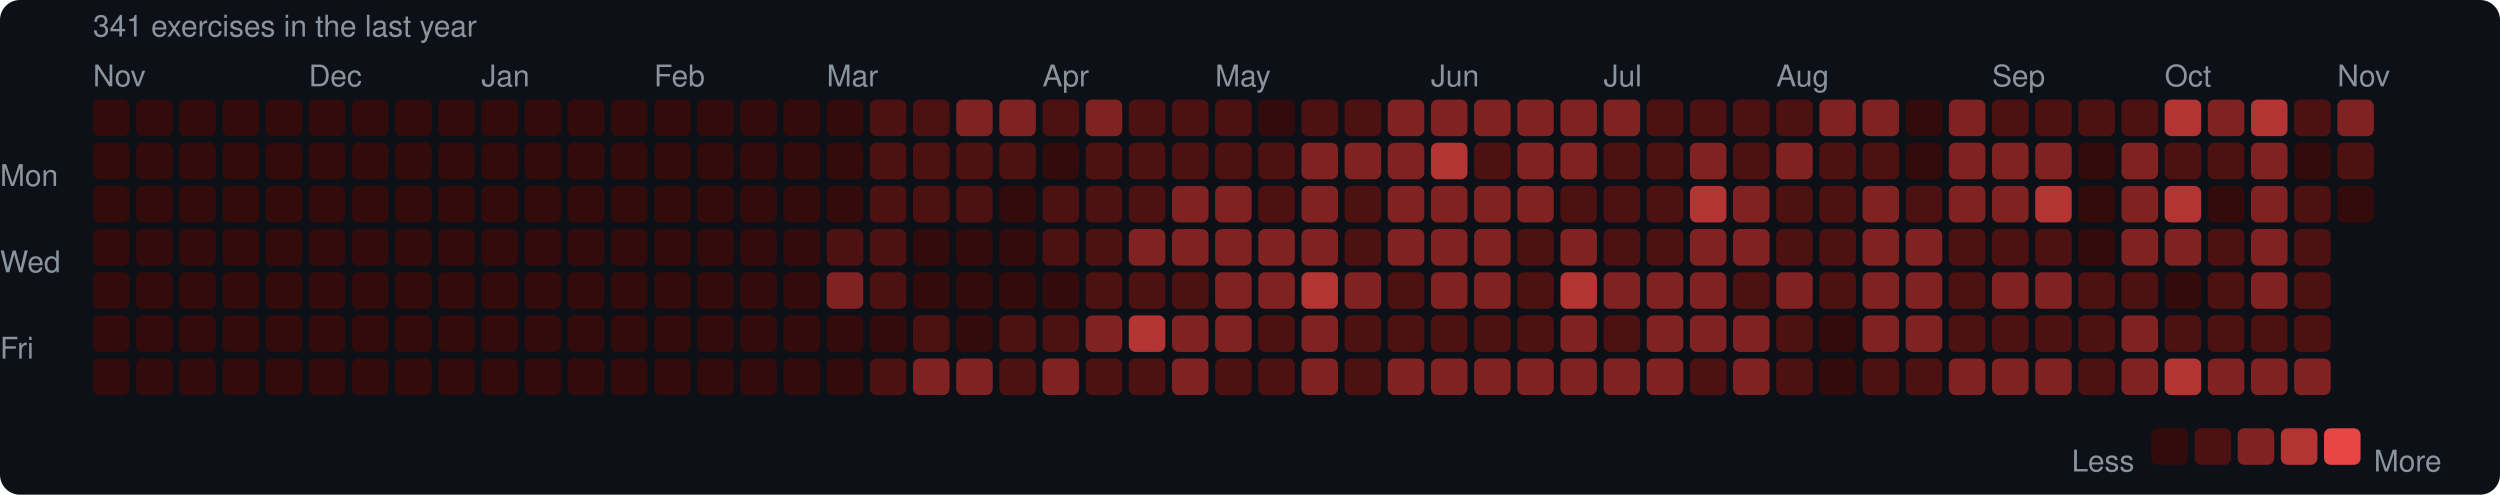
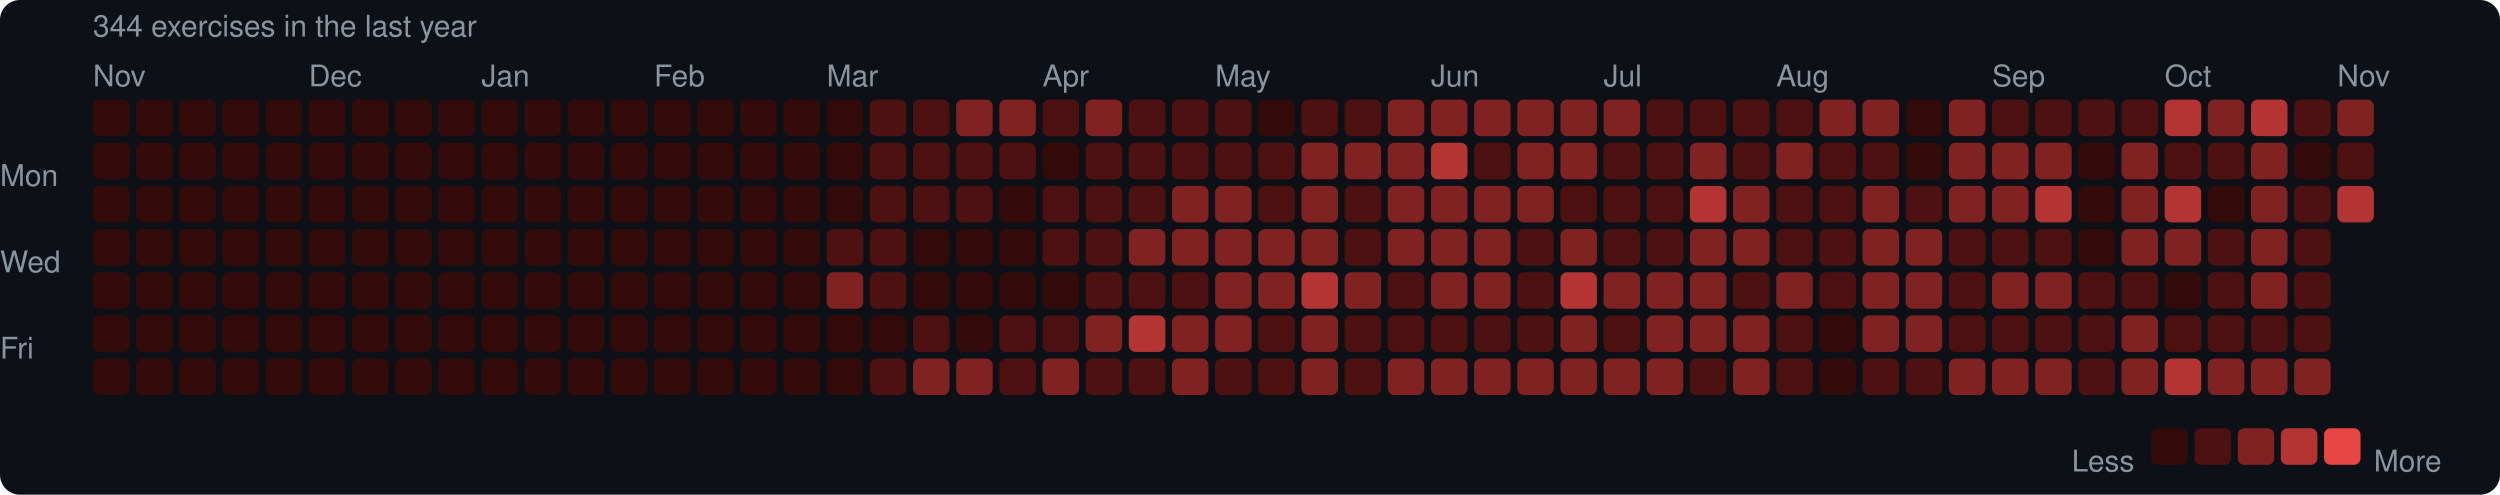
<svg xmlns="http://www.w3.org/2000/svg" width="753" height="149" viewBox="0 0 753 149">
  <rect width="753" height="149" rx="6" fill="#0d1117" />
  <style>text { font-family: -apple-system, BlinkMacSystemFont, "Segoe UI", Helvetica, Arial, sans-serif; fill: #8b949e; font-size: 9px; }</style>
-   <text x="28" y="11" font-size="9">341 exercises in the last year</text>
+   <text x="28" y="11" font-size="9">344 exercises in the last year</text>
  <text x="28" y="26">Nov</text>
  <text x="93" y="26">Dec</text>
  <text x="145" y="26">Jan</text>
  <text x="197" y="26">Feb</text>
  <text x="249" y="26">Mar</text>
  <text x="314" y="26">Apr</text>
  <text x="366" y="26">May</text>
  <text x="431" y="26">Jun</text>
  <text x="483" y="26">Jul</text>
  <text x="535" y="26">Aug</text>
  <text x="600" y="26">Sep</text>
  <text x="652" y="26">Oct</text>
  <text x="704" y="26">Nov</text>
  <text x="0" y="53" dominant-baseline="middle">Mon</text>
  <text x="0" y="79" dominant-baseline="middle">Wed</text>
  <text x="0" y="105" dominant-baseline="middle">Fri</text>
  <rect x="28" y="30" width="11" height="11" rx="2" fill="#330b0b" />
  <rect x="28" y="43" width="11" height="11" rx="2" fill="#330b0b" />
  <rect x="28" y="56" width="11" height="11" rx="2" fill="#330b0b" />
  <rect x="28" y="69" width="11" height="11" rx="2" fill="#330b0b" />
  <rect x="28" y="82" width="11" height="11" rx="2" fill="#330b0b" />
  <rect x="28" y="95" width="11" height="11" rx="2" fill="#330b0b" />
  <rect x="28" y="108" width="11" height="11" rx="2" fill="#330b0b" />
  <rect x="41" y="30" width="11" height="11" rx="2" fill="#330b0b" />
  <rect x="41" y="43" width="11" height="11" rx="2" fill="#330b0b" />
  <rect x="41" y="56" width="11" height="11" rx="2" fill="#330b0b" />
  <rect x="41" y="69" width="11" height="11" rx="2" fill="#330b0b" />
  <rect x="41" y="82" width="11" height="11" rx="2" fill="#330b0b" />
  <rect x="41" y="95" width="11" height="11" rx="2" fill="#330b0b" />
  <rect x="41" y="108" width="11" height="11" rx="2" fill="#330b0b" />
  <rect x="54" y="30" width="11" height="11" rx="2" fill="#330b0b" />
  <rect x="54" y="43" width="11" height="11" rx="2" fill="#330b0b" />
  <rect x="54" y="56" width="11" height="11" rx="2" fill="#330b0b" />
  <rect x="54" y="69" width="11" height="11" rx="2" fill="#330b0b" />
  <rect x="54" y="82" width="11" height="11" rx="2" fill="#330b0b" />
  <rect x="54" y="95" width="11" height="11" rx="2" fill="#330b0b" />
  <rect x="54" y="108" width="11" height="11" rx="2" fill="#330b0b" />
  <rect x="67" y="30" width="11" height="11" rx="2" fill="#330b0b" />
  <rect x="67" y="43" width="11" height="11" rx="2" fill="#330b0b" />
  <rect x="67" y="56" width="11" height="11" rx="2" fill="#330b0b" />
  <rect x="67" y="69" width="11" height="11" rx="2" fill="#330b0b" />
  <rect x="67" y="82" width="11" height="11" rx="2" fill="#330b0b" />
  <rect x="67" y="95" width="11" height="11" rx="2" fill="#330b0b" />
  <rect x="67" y="108" width="11" height="11" rx="2" fill="#330b0b" />
  <rect x="80" y="30" width="11" height="11" rx="2" fill="#330b0b" />
  <rect x="80" y="43" width="11" height="11" rx="2" fill="#330b0b" />
  <rect x="80" y="56" width="11" height="11" rx="2" fill="#330b0b" />
  <rect x="80" y="69" width="11" height="11" rx="2" fill="#330b0b" />
  <rect x="80" y="82" width="11" height="11" rx="2" fill="#330b0b" />
  <rect x="80" y="95" width="11" height="11" rx="2" fill="#330b0b" />
  <rect x="80" y="108" width="11" height="11" rx="2" fill="#330b0b" />
  <rect x="93" y="30" width="11" height="11" rx="2" fill="#330b0b" />
  <rect x="93" y="43" width="11" height="11" rx="2" fill="#330b0b" />
  <rect x="93" y="56" width="11" height="11" rx="2" fill="#330b0b" />
  <rect x="93" y="69" width="11" height="11" rx="2" fill="#330b0b" />
  <rect x="93" y="82" width="11" height="11" rx="2" fill="#330b0b" />
  <rect x="93" y="95" width="11" height="11" rx="2" fill="#330b0b" />
  <rect x="93" y="108" width="11" height="11" rx="2" fill="#330b0b" />
  <rect x="106" y="30" width="11" height="11" rx="2" fill="#330b0b" />
  <rect x="106" y="43" width="11" height="11" rx="2" fill="#330b0b" />
  <rect x="106" y="56" width="11" height="11" rx="2" fill="#330b0b" />
  <rect x="106" y="69" width="11" height="11" rx="2" fill="#330b0b" />
  <rect x="106" y="82" width="11" height="11" rx="2" fill="#330b0b" />
  <rect x="106" y="95" width="11" height="11" rx="2" fill="#330b0b" />
  <rect x="106" y="108" width="11" height="11" rx="2" fill="#330b0b" />
  <rect x="119" y="30" width="11" height="11" rx="2" fill="#330b0b" />
  <rect x="119" y="43" width="11" height="11" rx="2" fill="#330b0b" />
  <rect x="119" y="56" width="11" height="11" rx="2" fill="#330b0b" />
  <rect x="119" y="69" width="11" height="11" rx="2" fill="#330b0b" />
  <rect x="119" y="82" width="11" height="11" rx="2" fill="#330b0b" />
  <rect x="119" y="95" width="11" height="11" rx="2" fill="#330b0b" />
  <rect x="119" y="108" width="11" height="11" rx="2" fill="#330b0b" />
  <rect x="132" y="30" width="11" height="11" rx="2" fill="#330b0b" />
  <rect x="132" y="43" width="11" height="11" rx="2" fill="#330b0b" />
  <rect x="132" y="56" width="11" height="11" rx="2" fill="#330b0b" />
  <rect x="132" y="69" width="11" height="11" rx="2" fill="#330b0b" />
  <rect x="132" y="82" width="11" height="11" rx="2" fill="#330b0b" />
  <rect x="132" y="95" width="11" height="11" rx="2" fill="#330b0b" />
  <rect x="132" y="108" width="11" height="11" rx="2" fill="#330b0b" />
  <rect x="145" y="30" width="11" height="11" rx="2" fill="#330b0b" />
  <rect x="145" y="43" width="11" height="11" rx="2" fill="#330b0b" />
  <rect x="145" y="56" width="11" height="11" rx="2" fill="#330b0b" />
  <rect x="145" y="69" width="11" height="11" rx="2" fill="#330b0b" />
  <rect x="145" y="82" width="11" height="11" rx="2" fill="#330b0b" />
  <rect x="145" y="95" width="11" height="11" rx="2" fill="#330b0b" />
  <rect x="145" y="108" width="11" height="11" rx="2" fill="#330b0b" />
  <rect x="158" y="30" width="11" height="11" rx="2" fill="#330b0b" />
  <rect x="158" y="43" width="11" height="11" rx="2" fill="#330b0b" />
  <rect x="158" y="56" width="11" height="11" rx="2" fill="#330b0b" />
  <rect x="158" y="69" width="11" height="11" rx="2" fill="#330b0b" />
  <rect x="158" y="82" width="11" height="11" rx="2" fill="#330b0b" />
  <rect x="158" y="95" width="11" height="11" rx="2" fill="#330b0b" />
  <rect x="158" y="108" width="11" height="11" rx="2" fill="#330b0b" />
  <rect x="171" y="30" width="11" height="11" rx="2" fill="#330b0b" />
  <rect x="171" y="43" width="11" height="11" rx="2" fill="#330b0b" />
  <rect x="171" y="56" width="11" height="11" rx="2" fill="#330b0b" />
  <rect x="171" y="69" width="11" height="11" rx="2" fill="#330b0b" />
  <rect x="171" y="82" width="11" height="11" rx="2" fill="#330b0b" />
  <rect x="171" y="95" width="11" height="11" rx="2" fill="#330b0b" />
  <rect x="171" y="108" width="11" height="11" rx="2" fill="#330b0b" />
  <rect x="184" y="30" width="11" height="11" rx="2" fill="#330b0b" />
  <rect x="184" y="43" width="11" height="11" rx="2" fill="#330b0b" />
  <rect x="184" y="56" width="11" height="11" rx="2" fill="#330b0b" />
  <rect x="184" y="69" width="11" height="11" rx="2" fill="#330b0b" />
  <rect x="184" y="82" width="11" height="11" rx="2" fill="#330b0b" />
  <rect x="184" y="95" width="11" height="11" rx="2" fill="#330b0b" />
  <rect x="184" y="108" width="11" height="11" rx="2" fill="#330b0b" />
  <rect x="197" y="30" width="11" height="11" rx="2" fill="#330b0b" />
  <rect x="197" y="43" width="11" height="11" rx="2" fill="#330b0b" />
  <rect x="197" y="56" width="11" height="11" rx="2" fill="#330b0b" />
  <rect x="197" y="69" width="11" height="11" rx="2" fill="#330b0b" />
  <rect x="197" y="82" width="11" height="11" rx="2" fill="#330b0b" />
  <rect x="197" y="95" width="11" height="11" rx="2" fill="#330b0b" />
  <rect x="197" y="108" width="11" height="11" rx="2" fill="#330b0b" />
  <rect x="210" y="30" width="11" height="11" rx="2" fill="#330b0b" />
  <rect x="210" y="43" width="11" height="11" rx="2" fill="#330b0b" />
  <rect x="210" y="56" width="11" height="11" rx="2" fill="#330b0b" />
  <rect x="210" y="69" width="11" height="11" rx="2" fill="#330b0b" />
  <rect x="210" y="82" width="11" height="11" rx="2" fill="#330b0b" />
  <rect x="210" y="95" width="11" height="11" rx="2" fill="#330b0b" />
  <rect x="210" y="108" width="11" height="11" rx="2" fill="#330b0b" />
  <rect x="223" y="30" width="11" height="11" rx="2" fill="#330b0b" />
  <rect x="223" y="43" width="11" height="11" rx="2" fill="#330b0b" />
  <rect x="223" y="56" width="11" height="11" rx="2" fill="#330b0b" />
  <rect x="223" y="69" width="11" height="11" rx="2" fill="#330b0b" />
  <rect x="223" y="82" width="11" height="11" rx="2" fill="#330b0b" />
  <rect x="223" y="95" width="11" height="11" rx="2" fill="#330b0b" />
  <rect x="223" y="108" width="11" height="11" rx="2" fill="#330b0b" />
  <rect x="236" y="30" width="11" height="11" rx="2" fill="#330b0b" />
  <rect x="236" y="43" width="11" height="11" rx="2" fill="#330b0b" />
  <rect x="236" y="56" width="11" height="11" rx="2" fill="#330b0b" />
  <rect x="236" y="69" width="11" height="11" rx="2" fill="#330b0b" />
  <rect x="236" y="82" width="11" height="11" rx="2" fill="#330b0b" />
  <rect x="236" y="95" width="11" height="11" rx="2" fill="#330b0b" />
  <rect x="236" y="108" width="11" height="11" rx="2" fill="#330b0b" />
  <rect x="249" y="30" width="11" height="11" rx="2" fill="#330b0b" />
  <rect x="249" y="43" width="11" height="11" rx="2" fill="#330b0b" />
  <rect x="249" y="56" width="11" height="11" rx="2" fill="#330b0b" />
  <rect x="249" y="69" width="11" height="11" rx="2" fill="#4e1111" />
  <rect x="249" y="82" width="11" height="11" rx="2" fill="#812222" />
  <rect x="249" y="95" width="11" height="11" rx="2" fill="#330b0b" />
  <rect x="249" y="108" width="11" height="11" rx="2" fill="#330b0b" />
  <rect x="262" y="30" width="11" height="11" rx="2" fill="#4e1111" />
  <rect x="262" y="43" width="11" height="11" rx="2" fill="#4e1111" />
  <rect x="262" y="56" width="11" height="11" rx="2" fill="#4e1111" />
  <rect x="262" y="69" width="11" height="11" rx="2" fill="#4e1111" />
  <rect x="262" y="82" width="11" height="11" rx="2" fill="#4e1111" />
  <rect x="262" y="95" width="11" height="11" rx="2" fill="#330b0b" />
  <rect x="262" y="108" width="11" height="11" rx="2" fill="#4e1111" />
  <rect x="275" y="30" width="11" height="11" rx="2" fill="#4e1111" />
  <rect x="275" y="43" width="11" height="11" rx="2" fill="#4e1111" />
  <rect x="275" y="56" width="11" height="11" rx="2" fill="#4e1111" />
  <rect x="275" y="69" width="11" height="11" rx="2" fill="#330b0b" />
  <rect x="275" y="82" width="11" height="11" rx="2" fill="#330b0b" />
  <rect x="275" y="95" width="11" height="11" rx="2" fill="#4e1111" />
  <rect x="275" y="108" width="11" height="11" rx="2" fill="#812222" />
  <rect x="288" y="30" width="11" height="11" rx="2" fill="#812222" />
  <rect x="288" y="43" width="11" height="11" rx="2" fill="#4e1111" />
  <rect x="288" y="56" width="11" height="11" rx="2" fill="#4e1111" />
  <rect x="288" y="69" width="11" height="11" rx="2" fill="#330b0b" />
  <rect x="288" y="82" width="11" height="11" rx="2" fill="#330b0b" />
  <rect x="288" y="95" width="11" height="11" rx="2" fill="#330b0b" />
  <rect x="288" y="108" width="11" height="11" rx="2" fill="#812222" />
  <rect x="301" y="30" width="11" height="11" rx="2" fill="#812222" />
  <rect x="301" y="43" width="11" height="11" rx="2" fill="#4e1111" />
  <rect x="301" y="56" width="11" height="11" rx="2" fill="#330b0b" />
  <rect x="301" y="69" width="11" height="11" rx="2" fill="#330b0b" />
  <rect x="301" y="82" width="11" height="11" rx="2" fill="#330b0b" />
  <rect x="301" y="95" width="11" height="11" rx="2" fill="#4e1111" />
  <rect x="301" y="108" width="11" height="11" rx="2" fill="#4e1111" />
  <rect x="314" y="30" width="11" height="11" rx="2" fill="#4e1111" />
  <rect x="314" y="43" width="11" height="11" rx="2" fill="#330b0b" />
  <rect x="314" y="56" width="11" height="11" rx="2" fill="#4e1111" />
  <rect x="314" y="69" width="11" height="11" rx="2" fill="#4e1111" />
  <rect x="314" y="82" width="11" height="11" rx="2" fill="#330b0b" />
  <rect x="314" y="95" width="11" height="11" rx="2" fill="#4e1111" />
  <rect x="314" y="108" width="11" height="11" rx="2" fill="#812222" />
  <rect x="327" y="30" width="11" height="11" rx="2" fill="#812222" />
  <rect x="327" y="43" width="11" height="11" rx="2" fill="#4e1111" />
  <rect x="327" y="56" width="11" height="11" rx="2" fill="#4e1111" />
  <rect x="327" y="69" width="11" height="11" rx="2" fill="#4e1111" />
  <rect x="327" y="82" width="11" height="11" rx="2" fill="#4e1111" />
  <rect x="327" y="95" width="11" height="11" rx="2" fill="#812222" />
  <rect x="327" y="108" width="11" height="11" rx="2" fill="#4e1111" />
  <rect x="340" y="30" width="11" height="11" rx="2" fill="#4e1111" />
  <rect x="340" y="43" width="11" height="11" rx="2" fill="#4e1111" />
  <rect x="340" y="56" width="11" height="11" rx="2" fill="#4e1111" />
  <rect x="340" y="69" width="11" height="11" rx="2" fill="#812222" />
  <rect x="340" y="82" width="11" height="11" rx="2" fill="#4e1111" />
  <rect x="340" y="95" width="11" height="11" rx="2" fill="#b43434" />
  <rect x="340" y="108" width="11" height="11" rx="2" fill="#4e1111" />
  <rect x="353" y="30" width="11" height="11" rx="2" fill="#4e1111" />
  <rect x="353" y="43" width="11" height="11" rx="2" fill="#4e1111" />
  <rect x="353" y="56" width="11" height="11" rx="2" fill="#812222" />
  <rect x="353" y="69" width="11" height="11" rx="2" fill="#812222" />
  <rect x="353" y="82" width="11" height="11" rx="2" fill="#4e1111" />
  <rect x="353" y="95" width="11" height="11" rx="2" fill="#812222" />
  <rect x="353" y="108" width="11" height="11" rx="2" fill="#812222" />
  <rect x="366" y="30" width="11" height="11" rx="2" fill="#4e1111" />
  <rect x="366" y="43" width="11" height="11" rx="2" fill="#4e1111" />
  <rect x="366" y="56" width="11" height="11" rx="2" fill="#812222" />
  <rect x="366" y="69" width="11" height="11" rx="2" fill="#812222" />
  <rect x="366" y="82" width="11" height="11" rx="2" fill="#812222" />
  <rect x="366" y="95" width="11" height="11" rx="2" fill="#812222" />
  <rect x="366" y="108" width="11" height="11" rx="2" fill="#4e1111" />
  <rect x="379" y="30" width="11" height="11" rx="2" fill="#330b0b" />
  <rect x="379" y="43" width="11" height="11" rx="2" fill="#4e1111" />
  <rect x="379" y="56" width="11" height="11" rx="2" fill="#4e1111" />
  <rect x="379" y="69" width="11" height="11" rx="2" fill="#812222" />
  <rect x="379" y="82" width="11" height="11" rx="2" fill="#812222" />
  <rect x="379" y="95" width="11" height="11" rx="2" fill="#4e1111" />
  <rect x="379" y="108" width="11" height="11" rx="2" fill="#4e1111" />
  <rect x="392" y="30" width="11" height="11" rx="2" fill="#4e1111" />
  <rect x="392" y="43" width="11" height="11" rx="2" fill="#812222" />
  <rect x="392" y="56" width="11" height="11" rx="2" fill="#812222" />
  <rect x="392" y="69" width="11" height="11" rx="2" fill="#812222" />
  <rect x="392" y="82" width="11" height="11" rx="2" fill="#b43434" />
  <rect x="392" y="95" width="11" height="11" rx="2" fill="#812222" />
  <rect x="392" y="108" width="11" height="11" rx="2" fill="#812222" />
  <rect x="405" y="30" width="11" height="11" rx="2" fill="#4e1111" />
  <rect x="405" y="43" width="11" height="11" rx="2" fill="#812222" />
  <rect x="405" y="56" width="11" height="11" rx="2" fill="#4e1111" />
  <rect x="405" y="69" width="11" height="11" rx="2" fill="#4e1111" />
  <rect x="405" y="82" width="11" height="11" rx="2" fill="#812222" />
  <rect x="405" y="95" width="11" height="11" rx="2" fill="#4e1111" />
  <rect x="405" y="108" width="11" height="11" rx="2" fill="#4e1111" />
  <rect x="418" y="30" width="11" height="11" rx="2" fill="#812222" />
  <rect x="418" y="43" width="11" height="11" rx="2" fill="#812222" />
  <rect x="418" y="56" width="11" height="11" rx="2" fill="#812222" />
  <rect x="418" y="69" width="11" height="11" rx="2" fill="#812222" />
  <rect x="418" y="82" width="11" height="11" rx="2" fill="#4e1111" />
  <rect x="418" y="95" width="11" height="11" rx="2" fill="#4e1111" />
  <rect x="418" y="108" width="11" height="11" rx="2" fill="#812222" />
  <rect x="431" y="30" width="11" height="11" rx="2" fill="#812222" />
  <rect x="431" y="43" width="11" height="11" rx="2" fill="#b43434" />
  <rect x="431" y="56" width="11" height="11" rx="2" fill="#812222" />
  <rect x="431" y="69" width="11" height="11" rx="2" fill="#812222" />
  <rect x="431" y="82" width="11" height="11" rx="2" fill="#812222" />
  <rect x="431" y="95" width="11" height="11" rx="2" fill="#4e1111" />
  <rect x="431" y="108" width="11" height="11" rx="2" fill="#812222" />
  <rect x="444" y="30" width="11" height="11" rx="2" fill="#812222" />
  <rect x="444" y="43" width="11" height="11" rx="2" fill="#4e1111" />
  <rect x="444" y="56" width="11" height="11" rx="2" fill="#812222" />
  <rect x="444" y="69" width="11" height="11" rx="2" fill="#812222" />
  <rect x="444" y="82" width="11" height="11" rx="2" fill="#812222" />
  <rect x="444" y="95" width="11" height="11" rx="2" fill="#4e1111" />
  <rect x="444" y="108" width="11" height="11" rx="2" fill="#812222" />
  <rect x="457" y="30" width="11" height="11" rx="2" fill="#812222" />
  <rect x="457" y="43" width="11" height="11" rx="2" fill="#812222" />
  <rect x="457" y="56" width="11" height="11" rx="2" fill="#812222" />
  <rect x="457" y="69" width="11" height="11" rx="2" fill="#4e1111" />
  <rect x="457" y="82" width="11" height="11" rx="2" fill="#4e1111" />
  <rect x="457" y="95" width="11" height="11" rx="2" fill="#4e1111" />
  <rect x="457" y="108" width="11" height="11" rx="2" fill="#812222" />
  <rect x="470" y="30" width="11" height="11" rx="2" fill="#812222" />
  <rect x="470" y="43" width="11" height="11" rx="2" fill="#812222" />
  <rect x="470" y="56" width="11" height="11" rx="2" fill="#4e1111" />
  <rect x="470" y="69" width="11" height="11" rx="2" fill="#812222" />
  <rect x="470" y="82" width="11" height="11" rx="2" fill="#b43434" />
  <rect x="470" y="95" width="11" height="11" rx="2" fill="#812222" />
  <rect x="470" y="108" width="11" height="11" rx="2" fill="#812222" />
  <rect x="483" y="30" width="11" height="11" rx="2" fill="#812222" />
  <rect x="483" y="43" width="11" height="11" rx="2" fill="#4e1111" />
  <rect x="483" y="56" width="11" height="11" rx="2" fill="#4e1111" />
  <rect x="483" y="69" width="11" height="11" rx="2" fill="#4e1111" />
  <rect x="483" y="82" width="11" height="11" rx="2" fill="#812222" />
  <rect x="483" y="95" width="11" height="11" rx="2" fill="#4e1111" />
  <rect x="483" y="108" width="11" height="11" rx="2" fill="#812222" />
  <rect x="496" y="30" width="11" height="11" rx="2" fill="#4e1111" />
  <rect x="496" y="43" width="11" height="11" rx="2" fill="#4e1111" />
  <rect x="496" y="56" width="11" height="11" rx="2" fill="#4e1111" />
  <rect x="496" y="69" width="11" height="11" rx="2" fill="#4e1111" />
  <rect x="496" y="82" width="11" height="11" rx="2" fill="#812222" />
  <rect x="496" y="95" width="11" height="11" rx="2" fill="#812222" />
  <rect x="496" y="108" width="11" height="11" rx="2" fill="#812222" />
  <rect x="509" y="30" width="11" height="11" rx="2" fill="#4e1111" />
  <rect x="509" y="43" width="11" height="11" rx="2" fill="#812222" />
  <rect x="509" y="56" width="11" height="11" rx="2" fill="#b43434" />
  <rect x="509" y="69" width="11" height="11" rx="2" fill="#812222" />
  <rect x="509" y="82" width="11" height="11" rx="2" fill="#812222" />
  <rect x="509" y="95" width="11" height="11" rx="2" fill="#812222" />
  <rect x="509" y="108" width="11" height="11" rx="2" fill="#4e1111" />
  <rect x="522" y="30" width="11" height="11" rx="2" fill="#4e1111" />
  <rect x="522" y="43" width="11" height="11" rx="2" fill="#4e1111" />
  <rect x="522" y="56" width="11" height="11" rx="2" fill="#812222" />
  <rect x="522" y="69" width="11" height="11" rx="2" fill="#812222" />
  <rect x="522" y="82" width="11" height="11" rx="2" fill="#4e1111" />
  <rect x="522" y="95" width="11" height="11" rx="2" fill="#812222" />
  <rect x="522" y="108" width="11" height="11" rx="2" fill="#812222" />
  <rect x="535" y="30" width="11" height="11" rx="2" fill="#4e1111" />
  <rect x="535" y="43" width="11" height="11" rx="2" fill="#812222" />
  <rect x="535" y="56" width="11" height="11" rx="2" fill="#4e1111" />
  <rect x="535" y="69" width="11" height="11" rx="2" fill="#4e1111" />
  <rect x="535" y="82" width="11" height="11" rx="2" fill="#812222" />
  <rect x="535" y="95" width="11" height="11" rx="2" fill="#4e1111" />
  <rect x="535" y="108" width="11" height="11" rx="2" fill="#4e1111" />
  <rect x="548" y="30" width="11" height="11" rx="2" fill="#812222" />
  <rect x="548" y="43" width="11" height="11" rx="2" fill="#4e1111" />
  <rect x="548" y="56" width="11" height="11" rx="2" fill="#4e1111" />
  <rect x="548" y="69" width="11" height="11" rx="2" fill="#4e1111" />
  <rect x="548" y="82" width="11" height="11" rx="2" fill="#4e1111" />
  <rect x="548" y="95" width="11" height="11" rx="2" fill="#330b0b" />
  <rect x="548" y="108" width="11" height="11" rx="2" fill="#330b0b" />
  <rect x="561" y="30" width="11" height="11" rx="2" fill="#812222" />
  <rect x="561" y="43" width="11" height="11" rx="2" fill="#4e1111" />
  <rect x="561" y="56" width="11" height="11" rx="2" fill="#812222" />
  <rect x="561" y="69" width="11" height="11" rx="2" fill="#812222" />
  <rect x="561" y="82" width="11" height="11" rx="2" fill="#812222" />
  <rect x="561" y="95" width="11" height="11" rx="2" fill="#812222" />
  <rect x="561" y="108" width="11" height="11" rx="2" fill="#4e1111" />
  <rect x="574" y="30" width="11" height="11" rx="2" fill="#330b0b" />
  <rect x="574" y="43" width="11" height="11" rx="2" fill="#330b0b" />
  <rect x="574" y="56" width="11" height="11" rx="2" fill="#4e1111" />
  <rect x="574" y="69" width="11" height="11" rx="2" fill="#812222" />
  <rect x="574" y="82" width="11" height="11" rx="2" fill="#812222" />
  <rect x="574" y="95" width="11" height="11" rx="2" fill="#812222" />
  <rect x="574" y="108" width="11" height="11" rx="2" fill="#4e1111" />
  <rect x="587" y="30" width="11" height="11" rx="2" fill="#812222" />
  <rect x="587" y="43" width="11" height="11" rx="2" fill="#812222" />
  <rect x="587" y="56" width="11" height="11" rx="2" fill="#812222" />
  <rect x="587" y="69" width="11" height="11" rx="2" fill="#4e1111" />
  <rect x="587" y="82" width="11" height="11" rx="2" fill="#4e1111" />
  <rect x="587" y="95" width="11" height="11" rx="2" fill="#4e1111" />
  <rect x="587" y="108" width="11" height="11" rx="2" fill="#812222" />
  <rect x="600" y="30" width="11" height="11" rx="2" fill="#4e1111" />
  <rect x="600" y="43" width="11" height="11" rx="2" fill="#812222" />
  <rect x="600" y="56" width="11" height="11" rx="2" fill="#812222" />
  <rect x="600" y="69" width="11" height="11" rx="2" fill="#4e1111" />
  <rect x="600" y="82" width="11" height="11" rx="2" fill="#812222" />
  <rect x="600" y="95" width="11" height="11" rx="2" fill="#4e1111" />
  <rect x="600" y="108" width="11" height="11" rx="2" fill="#812222" />
  <rect x="613" y="30" width="11" height="11" rx="2" fill="#4e1111" />
  <rect x="613" y="43" width="11" height="11" rx="2" fill="#812222" />
  <rect x="613" y="56" width="11" height="11" rx="2" fill="#b43434" />
  <rect x="613" y="69" width="11" height="11" rx="2" fill="#4e1111" />
  <rect x="613" y="82" width="11" height="11" rx="2" fill="#812222" />
  <rect x="613" y="95" width="11" height="11" rx="2" fill="#4e1111" />
  <rect x="613" y="108" width="11" height="11" rx="2" fill="#812222" />
  <rect x="626" y="30" width="11" height="11" rx="2" fill="#4e1111" />
  <rect x="626" y="43" width="11" height="11" rx="2" fill="#330b0b" />
  <rect x="626" y="56" width="11" height="11" rx="2" fill="#330b0b" />
  <rect x="626" y="69" width="11" height="11" rx="2" fill="#330b0b" />
  <rect x="626" y="82" width="11" height="11" rx="2" fill="#4e1111" />
  <rect x="626" y="95" width="11" height="11" rx="2" fill="#4e1111" />
  <rect x="626" y="108" width="11" height="11" rx="2" fill="#4e1111" />
  <rect x="639" y="30" width="11" height="11" rx="2" fill="#4e1111" />
  <rect x="639" y="43" width="11" height="11" rx="2" fill="#812222" />
  <rect x="639" y="56" width="11" height="11" rx="2" fill="#812222" />
  <rect x="639" y="69" width="11" height="11" rx="2" fill="#812222" />
  <rect x="639" y="82" width="11" height="11" rx="2" fill="#4e1111" />
  <rect x="639" y="95" width="11" height="11" rx="2" fill="#812222" />
  <rect x="639" y="108" width="11" height="11" rx="2" fill="#812222" />
  <rect x="652" y="30" width="11" height="11" rx="2" fill="#b43434" />
  <rect x="652" y="43" width="11" height="11" rx="2" fill="#4e1111" />
  <rect x="652" y="56" width="11" height="11" rx="2" fill="#b43434" />
  <rect x="652" y="69" width="11" height="11" rx="2" fill="#812222" />
  <rect x="652" y="82" width="11" height="11" rx="2" fill="#330b0b" />
  <rect x="652" y="95" width="11" height="11" rx="2" fill="#4e1111" />
  <rect x="652" y="108" width="11" height="11" rx="2" fill="#b43434" />
  <rect x="665" y="30" width="11" height="11" rx="2" fill="#812222" />
  <rect x="665" y="43" width="11" height="11" rx="2" fill="#4e1111" />
  <rect x="665" y="56" width="11" height="11" rx="2" fill="#330b0b" />
  <rect x="665" y="69" width="11" height="11" rx="2" fill="#4e1111" />
  <rect x="665" y="82" width="11" height="11" rx="2" fill="#4e1111" />
  <rect x="665" y="95" width="11" height="11" rx="2" fill="#4e1111" />
  <rect x="665" y="108" width="11" height="11" rx="2" fill="#812222" />
  <rect x="678" y="30" width="11" height="11" rx="2" fill="#b43434" />
  <rect x="678" y="43" width="11" height="11" rx="2" fill="#812222" />
  <rect x="678" y="56" width="11" height="11" rx="2" fill="#812222" />
  <rect x="678" y="69" width="11" height="11" rx="2" fill="#812222" />
  <rect x="678" y="82" width="11" height="11" rx="2" fill="#812222" />
  <rect x="678" y="95" width="11" height="11" rx="2" fill="#4e1111" />
  <rect x="678" y="108" width="11" height="11" rx="2" fill="#812222" />
  <rect x="691" y="30" width="11" height="11" rx="2" fill="#4e1111" />
  <rect x="691" y="43" width="11" height="11" rx="2" fill="#330b0b" />
  <rect x="691" y="56" width="11" height="11" rx="2" fill="#4e1111" />
  <rect x="691" y="69" width="11" height="11" rx="2" fill="#4e1111" />
  <rect x="691" y="82" width="11" height="11" rx="2" fill="#4e1111" />
  <rect x="691" y="95" width="11" height="11" rx="2" fill="#4e1111" />
  <rect x="691" y="108" width="11" height="11" rx="2" fill="#812222" />
  <rect x="704" y="30" width="11" height="11" rx="2" fill="#812222" />
  <rect x="704" y="43" width="11" height="11" rx="2" fill="#4e1111" />
-   <rect x="704" y="56" width="11" height="11" rx="2" fill="#330b0b" />
+   <rect x="704" y="56" width="11" height="11" rx="2" fill="#b43434" />
  <text x="624" y="139" dominant-baseline="middle">Less</text>
  <rect x="648" y="129" width="11" height="11" rx="2" fill="#330b0b" />
  <rect x="661" y="129" width="11" height="11" rx="2" fill="#4e1111" />
  <rect x="674" y="129" width="11" height="11" rx="2" fill="#812222" />
  <rect x="687" y="129" width="11" height="11" rx="2" fill="#b43434" />
  <rect x="700" y="129" width="11" height="11" rx="2" fill="#e84545" />
  <text x="715" y="139" dominant-baseline="middle">More</text>
</svg>
